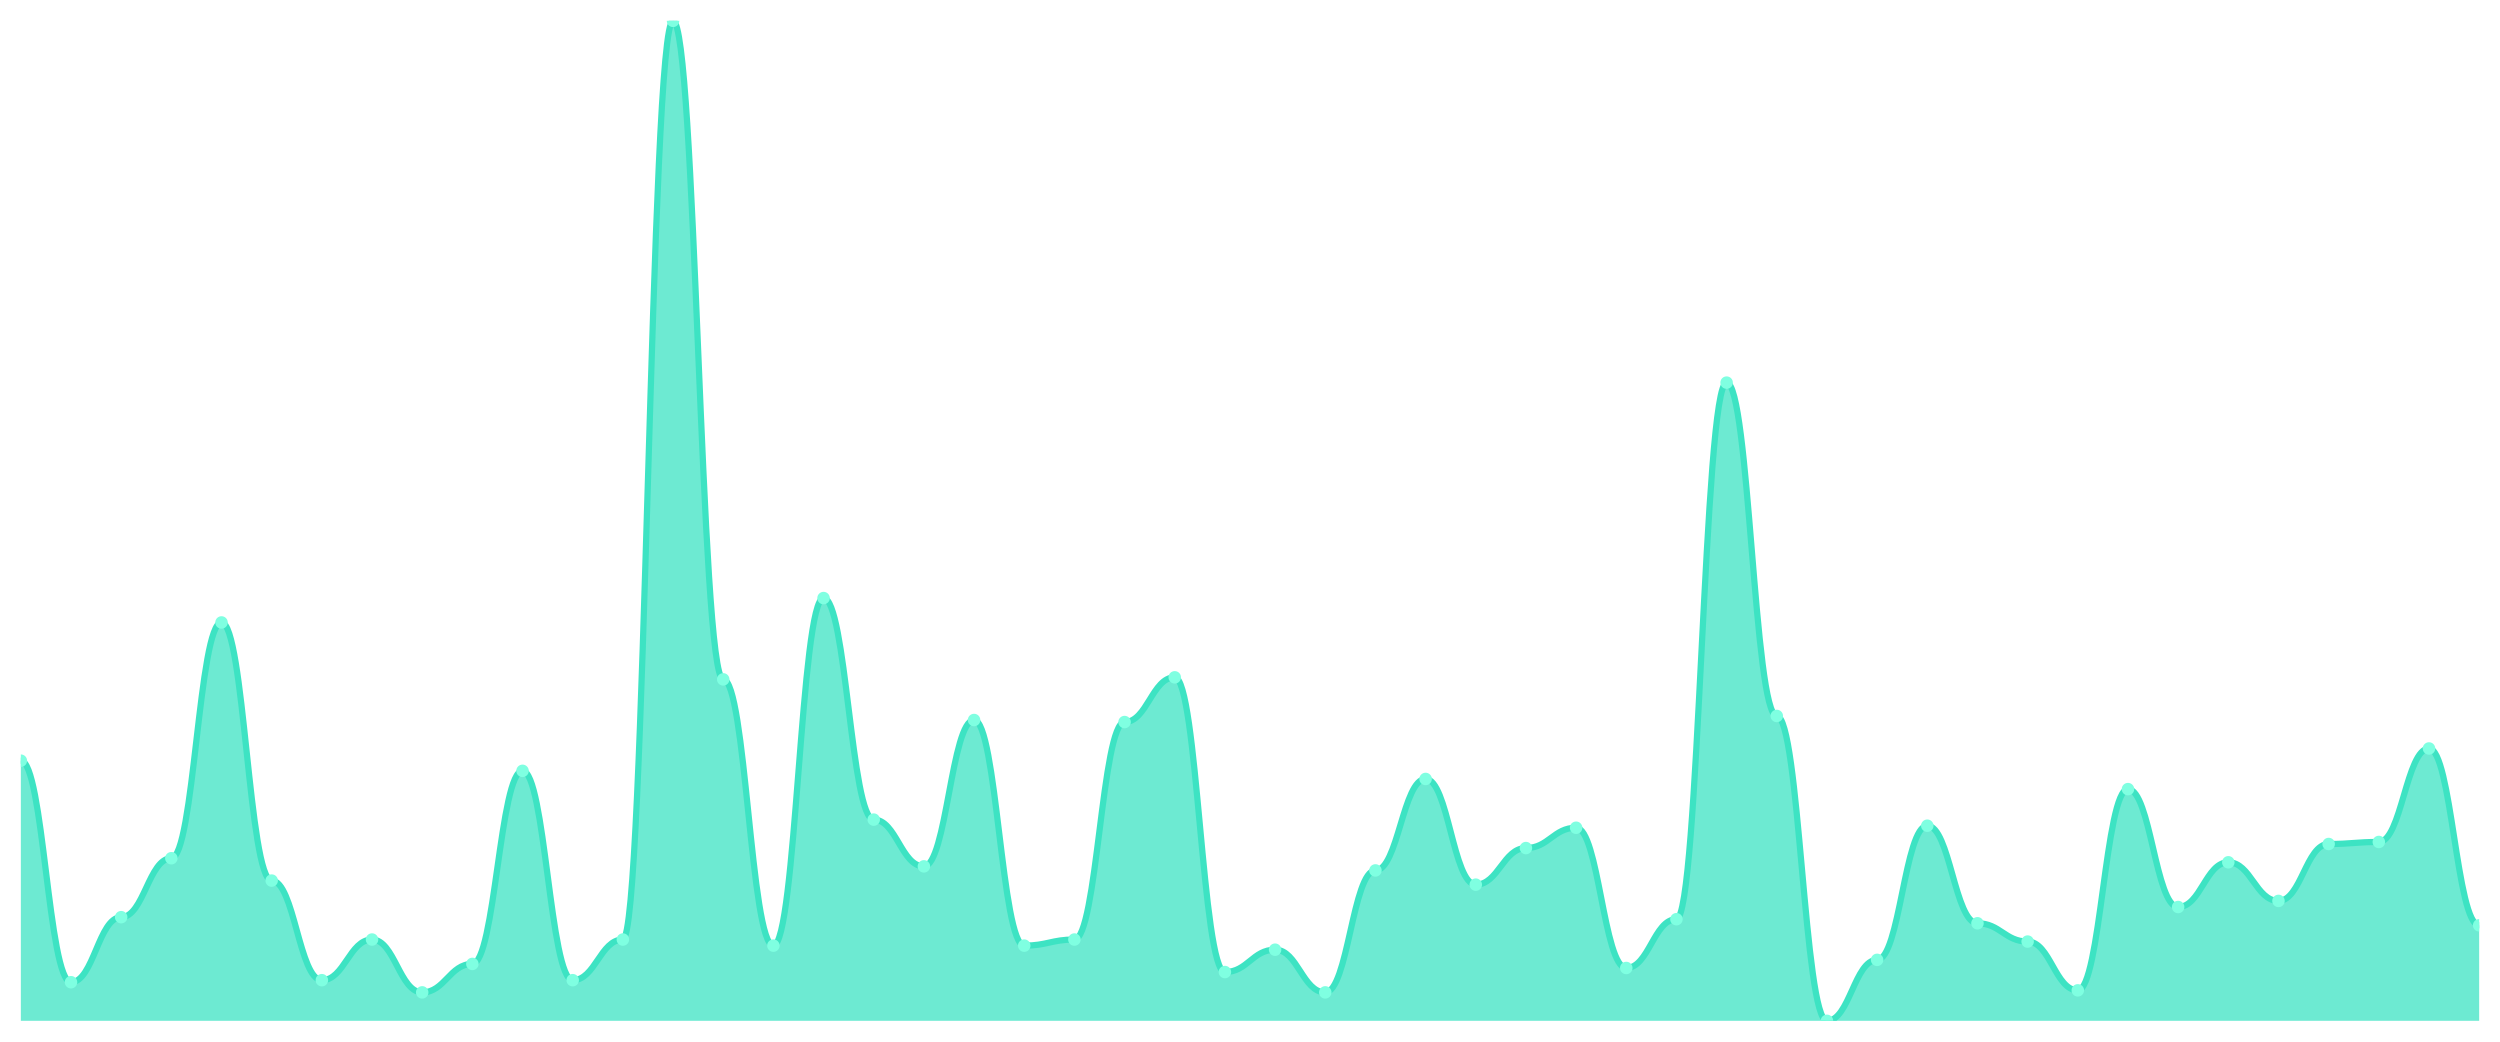
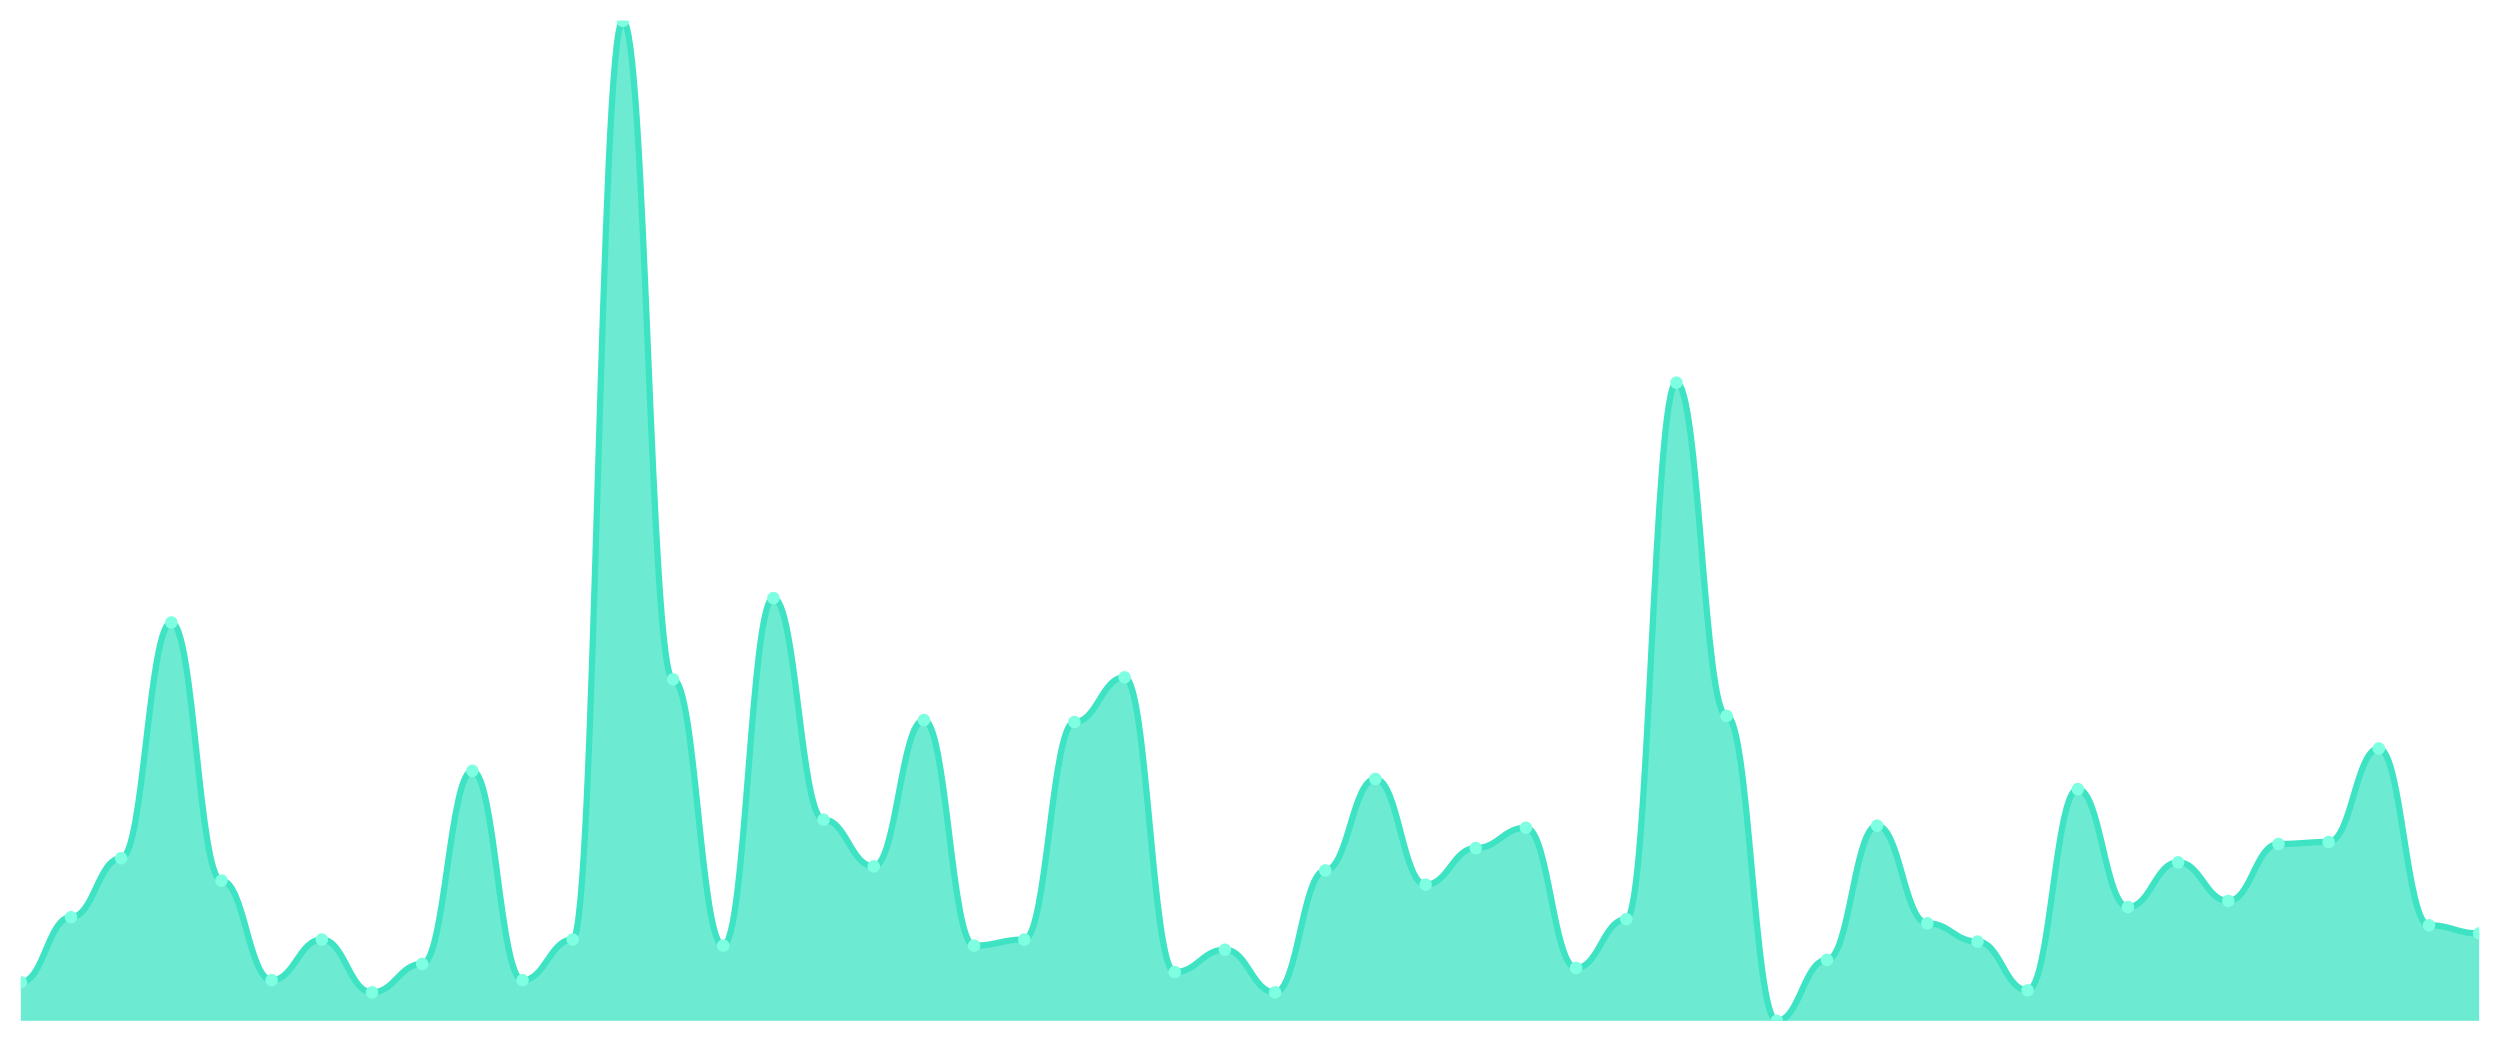
<svg xmlns="http://www.w3.org/2000/svg" viewBox="0 0 1200 500" width="1200" height="500">
  <defs>
    <clipPath id="c">
      <rect x="10" y="10" width="1180" height="480" />
    </clipPath>
  </defs>
  <rect width="1200" height="500" fill="none" />
  <g clip-path="url(#c)">
-     <path d="M 10,490 L 10,365.122 C 20.837,365.122 23.245,471.463 34.082,471.463 C 44.918,471.463 47.327,440.244 58.163,440.244 C 69,440.244 71.408,411.951 82.245,411.951 C 93.082,411.951 95.49,298.78 106.327,298.78 C 117.163,298.78 119.571,422.683 130.408,422.683 C 141.245,422.683 143.653,470.488 154.49,470.488 C 165.327,470.488 167.735,450.976 178.571,450.976 C 189.408,450.976 191.816,476.341 202.653,476.341 C 213.49,476.341 215.898,462.683 226.735,462.683 C 237.571,462.683 239.98,370 250.816,370 C 261.653,370 264.061,470.488 274.898,470.488 C 285.735,470.488 288.143,450.976 298.98,450.976 C 309.816,450.976 312.224,10 323.061,10 C 333.898,10 336.306,326.098 347.143,326.098 C 357.98,326.098 360.388,453.902 371.224,453.902 C 382.061,453.902 384.469,287.073 395.306,287.073 C 406.143,287.073 408.551,393.415 419.388,393.415 C 430.224,393.415 432.633,415.854 443.469,415.854 C 454.306,415.854 456.714,345.61 467.551,345.61 C 478.388,345.61 480.796,453.902 491.633,453.902 C 502.469,453.902 504.878,450.976 515.714,450.976 C 526.551,450.976 528.959,346.585 539.796,346.585 C 550.633,346.585 553.041,325.122 563.878,325.122 C 574.714,325.122 577.122,466.585 587.959,466.585 C 598.796,466.585 601.204,455.854 612.041,455.854 C 622.878,455.854 625.286,476.341 636.122,476.341 C 646.959,476.341 649.367,417.805 660.204,417.805 C 671.041,417.805 673.449,373.902 684.286,373.902 C 695.122,373.902 697.531,424.634 708.367,424.634 C 719.204,424.634 721.612,407.073 732.449,407.073 C 743.286,407.073 745.694,397.317 756.531,397.317 C 767.367,397.317 769.776,464.634 780.612,464.634 C 791.449,464.634 793.857,441.22 804.694,441.22 C 815.531,441.22 817.939,183.659 828.776,183.659 C 839.612,183.659 842.02,343.659 852.857,343.659 C 863.694,343.659 866.102,490 876.939,490 C 887.776,490 890.184,460.732 901.02,460.732 C 911.857,460.732 914.265,396.341 925.102,396.341 C 935.939,396.341 938.347,443.171 949.184,443.171 C 960.02,443.171 962.429,451.951 973.265,451.951 C 984.102,451.951 986.51,475.366 997.347,475.366 C 1008.184,475.366 1010.592,378.78 1021.429,378.78 C 1032.265,378.78 1034.673,435.366 1045.51,435.366 C 1056.347,435.366 1058.755,413.902 1069.592,413.902 C 1080.429,413.902 1082.837,432.439 1093.673,432.439 C 1104.51,432.439 1106.918,405.122 1117.755,405.122 C 1128.592,405.122 1131,404.146 1141.837,404.146 C 1152.673,404.146 1155.082,359.268 1165.918,359.268 C 1176.755,359.268 1179.163,444.146 1190,444.146 L 1190,490 Z" fill="rgba(61,227,195,0.75)" />
-     <path d="M 10,365.122 C 20.837,365.122 23.245,471.463 34.082,471.463 C 44.918,471.463 47.327,440.244 58.163,440.244 C 69,440.244 71.408,411.951 82.245,411.951 C 93.082,411.951 95.49,298.78 106.327,298.78 C 117.163,298.78 119.571,422.683 130.408,422.683 C 141.245,422.683 143.653,470.488 154.49,470.488 C 165.327,470.488 167.735,450.976 178.571,450.976 C 189.408,450.976 191.816,476.341 202.653,476.341 C 213.49,476.341 215.898,462.683 226.735,462.683 C 237.571,462.683 239.98,370 250.816,370 C 261.653,370 264.061,470.488 274.898,470.488 C 285.735,470.488 288.143,450.976 298.98,450.976 C 309.816,450.976 312.224,10 323.061,10 C 333.898,10 336.306,326.098 347.143,326.098 C 357.98,326.098 360.388,453.902 371.224,453.902 C 382.061,453.902 384.469,287.073 395.306,287.073 C 406.143,287.073 408.551,393.415 419.388,393.415 C 430.224,393.415 432.633,415.854 443.469,415.854 C 454.306,415.854 456.714,345.61 467.551,345.61 C 478.388,345.61 480.796,453.902 491.633,453.902 C 502.469,453.902 504.878,450.976 515.714,450.976 C 526.551,450.976 528.959,346.585 539.796,346.585 C 550.633,346.585 553.041,325.122 563.878,325.122 C 574.714,325.122 577.122,466.585 587.959,466.585 C 598.796,466.585 601.204,455.854 612.041,455.854 C 622.878,455.854 625.286,476.341 636.122,476.341 C 646.959,476.341 649.367,417.805 660.204,417.805 C 671.041,417.805 673.449,373.902 684.286,373.902 C 695.122,373.902 697.531,424.634 708.367,424.634 C 719.204,424.634 721.612,407.073 732.449,407.073 C 743.286,407.073 745.694,397.317 756.531,397.317 C 767.367,397.317 769.776,464.634 780.612,464.634 C 791.449,464.634 793.857,441.22 804.694,441.22 C 815.531,441.22 817.939,183.659 828.776,183.659 C 839.612,183.659 842.02,343.659 852.857,343.659 C 863.694,343.659 866.102,490 876.939,490 C 887.776,490 890.184,460.732 901.02,460.732 C 911.857,460.732 914.265,396.341 925.102,396.341 C 935.939,396.341 938.347,443.171 949.184,443.171 C 960.02,443.171 962.429,451.951 973.265,451.951 C 984.102,451.951 986.51,475.366 997.347,475.366 C 1008.184,475.366 1010.592,378.78 1021.429,378.78 C 1032.265,378.78 1034.673,435.366 1045.51,435.366 C 1056.347,435.366 1058.755,413.902 1069.592,413.902 C 1080.429,413.902 1082.837,432.439 1093.673,432.439 C 1104.51,432.439 1106.918,405.122 1117.755,405.122 C 1128.592,405.122 1131,404.146 1141.837,404.146 C 1152.673,404.146 1155.082,359.268 1165.918,359.268 C 1176.755,359.268 1179.163,444.146 1190,444.146" fill="none" stroke="#3de3c3" stroke-width="3" stroke-linecap="round" stroke-linejoin="round" />
-     <circle cx="10" cy="365.122" r="3" fill="#7fffe1" />
-     <circle cx="34.082" cy="471.463" r="3" fill="#7fffe1" />
-     <circle cx="58.163" cy="440.244" r="3" fill="#7fffe1" />
-     <circle cx="82.245" cy="411.951" r="3" fill="#7fffe1" />
-     <circle cx="106.327" cy="298.78" r="3" fill="#7fffe1" />
-     <circle cx="130.408" cy="422.683" r="3" fill="#7fffe1" />
-     <circle cx="154.49" cy="470.488" r="3" fill="#7fffe1" />
-     <circle cx="178.571" cy="450.976" r="3" fill="#7fffe1" />
-     <circle cx="202.653" cy="476.341" r="3" fill="#7fffe1" />
-     <circle cx="226.735" cy="462.683" r="3" fill="#7fffe1" />
-     <circle cx="250.816" cy="370" r="3" fill="#7fffe1" />
-     <circle cx="274.898" cy="470.488" r="3" fill="#7fffe1" />
-     <circle cx="298.98" cy="450.976" r="3" fill="#7fffe1" />
-     <circle cx="323.061" cy="10" r="3" fill="#7fffe1" />
-     <circle cx="347.143" cy="326.098" r="3" fill="#7fffe1" />
-     <circle cx="371.224" cy="453.902" r="3" fill="#7fffe1" />
-     <circle cx="395.306" cy="287.073" r="3" fill="#7fffe1" />
-     <circle cx="419.388" cy="393.415" r="3" fill="#7fffe1" />
-     <circle cx="443.469" cy="415.854" r="3" fill="#7fffe1" />
-     <circle cx="467.551" cy="345.61" r="3" fill="#7fffe1" />
-     <circle cx="491.633" cy="453.902" r="3" fill="#7fffe1" />
-     <circle cx="515.714" cy="450.976" r="3" fill="#7fffe1" />
-     <circle cx="539.796" cy="346.585" r="3" fill="#7fffe1" />
-     <circle cx="563.878" cy="325.122" r="3" fill="#7fffe1" />
-     <circle cx="587.959" cy="466.585" r="3" fill="#7fffe1" />
-     <circle cx="612.041" cy="455.854" r="3" fill="#7fffe1" />
-     <circle cx="636.122" cy="476.341" r="3" fill="#7fffe1" />
-     <circle cx="660.204" cy="417.805" r="3" fill="#7fffe1" />
-     <circle cx="684.286" cy="373.902" r="3" fill="#7fffe1" />
-     <circle cx="708.367" cy="424.634" r="3" fill="#7fffe1" />
-     <circle cx="732.449" cy="407.073" r="3" fill="#7fffe1" />
-     <circle cx="756.531" cy="397.317" r="3" fill="#7fffe1" />
-     <circle cx="780.612" cy="464.634" r="3" fill="#7fffe1" />
-     <circle cx="804.694" cy="441.22" r="3" fill="#7fffe1" />
-     <circle cx="828.776" cy="183.659" r="3" fill="#7fffe1" />
-     <circle cx="852.857" cy="343.659" r="3" fill="#7fffe1" />
-     <circle cx="876.939" cy="490" r="3" fill="#7fffe1" />
-     <circle cx="901.02" cy="460.732" r="3" fill="#7fffe1" />
-     <circle cx="925.102" cy="396.341" r="3" fill="#7fffe1" />
-     <circle cx="949.184" cy="443.171" r="3" fill="#7fffe1" />
-     <circle cx="973.265" cy="451.951" r="3" fill="#7fffe1" />
-     <circle cx="997.347" cy="475.366" r="3" fill="#7fffe1" />
-     <circle cx="1021.429" cy="378.78" r="3" fill="#7fffe1" />
-     <circle cx="1045.51" cy="435.366" r="3" fill="#7fffe1" />
-     <circle cx="1069.592" cy="413.902" r="3" fill="#7fffe1" />
-     <circle cx="1093.673" cy="432.439" r="3" fill="#7fffe1" />
-     <circle cx="1117.755" cy="405.122" r="3" fill="#7fffe1" />
-     <circle cx="1141.837" cy="404.146" r="3" fill="#7fffe1" />
-     <circle cx="1165.918" cy="359.268" r="3" fill="#7fffe1" />
-     <circle cx="1190" cy="444.146" r="3" fill="#7fffe1" />
+     <path d="M 10,490 L 10,471.463 C 20.837,471.463 23.245,440.244 34.082,440.244 C 44.918,440.244 47.327,411.951 58.163,411.951 C 69,411.951 71.408,298.78 82.245,298.78 C 93.082,298.78 95.49,422.683 106.327,422.683 C 117.163,422.683 119.571,470.488 130.408,470.488 C 141.245,470.488 143.653,450.976 154.49,450.976 C 165.327,450.976 167.735,476.341 178.571,476.341 C 189.408,476.341 191.816,462.683 202.653,462.683 C 213.49,462.683 215.898,370 226.735,370 C 237.571,370 239.98,470.488 250.816,470.488 C 261.653,470.488 264.061,450.976 274.898,450.976 C 285.735,450.976 288.143,10 298.98,10 C 309.816,10 312.224,326.098 323.061,326.098 C 333.898,326.098 336.306,453.902 347.143,453.902 C 357.98,453.902 360.388,287.073 371.224,287.073 C 382.061,287.073 384.469,393.415 395.306,393.415 C 406.143,393.415 408.551,415.854 419.388,415.854 C 430.224,415.854 432.633,345.61 443.469,345.61 C 454.306,345.61 456.714,453.902 467.551,453.902 C 478.388,453.902 480.796,450.976 491.633,450.976 C 502.469,450.976 504.878,346.585 515.714,346.585 C 526.551,346.585 528.959,325.122 539.796,325.122 C 550.633,325.122 553.041,466.585 563.878,466.585 C 574.714,466.585 577.122,455.854 587.959,455.854 C 598.796,455.854 601.204,476.341 612.041,476.341 C 622.878,476.341 625.286,417.805 636.122,417.805 C 646.959,417.805 649.367,373.902 660.204,373.902 C 671.041,373.902 673.449,424.634 684.286,424.634 C 695.122,424.634 697.531,407.073 708.367,407.073 C 719.204,407.073 721.612,397.317 732.449,397.317 C 743.286,397.317 745.694,464.634 756.531,464.634 C 767.367,464.634 769.776,441.22 780.612,441.22 C 791.449,441.22 793.857,183.659 804.694,183.659 C 815.531,183.659 817.939,343.659 828.776,343.659 C 839.612,343.659 842.02,490 852.857,490 C 863.694,490 866.102,460.732 876.939,460.732 C 887.776,460.732 890.184,396.341 901.02,396.341 C 911.857,396.341 914.265,443.171 925.102,443.171 C 935.939,443.171 938.347,451.951 949.184,451.951 C 960.02,451.951 962.429,475.366 973.265,475.366 C 984.102,475.366 986.51,378.78 997.347,378.78 C 1008.184,378.78 1010.592,435.366 1021.429,435.366 C 1032.265,435.366 1034.673,413.902 1045.51,413.902 C 1056.347,413.902 1058.755,432.439 1069.592,432.439 C 1080.429,432.439 1082.837,405.122 1093.673,405.122 C 1104.51,405.122 1106.918,404.146 1117.755,404.146 C 1128.592,404.146 1131,359.268 1141.837,359.268 C 1152.673,359.268 1155.082,444.146 1165.918,444.146 C 1176.755,444.146 1179.163,448.049 1190,448.049 L 1190,490 Z" fill="rgba(61,227,195,0.75)" />
+     <path d="M 10,471.463 C 20.837,471.463 23.245,440.244 34.082,440.244 C 44.918,440.244 47.327,411.951 58.163,411.951 C 69,411.951 71.408,298.78 82.245,298.78 C 93.082,298.78 95.49,422.683 106.327,422.683 C 117.163,422.683 119.571,470.488 130.408,470.488 C 141.245,470.488 143.653,450.976 154.49,450.976 C 165.327,450.976 167.735,476.341 178.571,476.341 C 189.408,476.341 191.816,462.683 202.653,462.683 C 213.49,462.683 215.898,370 226.735,370 C 237.571,370 239.98,470.488 250.816,470.488 C 261.653,470.488 264.061,450.976 274.898,450.976 C 285.735,450.976 288.143,10 298.98,10 C 309.816,10 312.224,326.098 323.061,326.098 C 333.898,326.098 336.306,453.902 347.143,453.902 C 357.98,453.902 360.388,287.073 371.224,287.073 C 382.061,287.073 384.469,393.415 395.306,393.415 C 406.143,393.415 408.551,415.854 419.388,415.854 C 430.224,415.854 432.633,345.61 443.469,345.61 C 454.306,345.61 456.714,453.902 467.551,453.902 C 478.388,453.902 480.796,450.976 491.633,450.976 C 502.469,450.976 504.878,346.585 515.714,346.585 C 526.551,346.585 528.959,325.122 539.796,325.122 C 550.633,325.122 553.041,466.585 563.878,466.585 C 574.714,466.585 577.122,455.854 587.959,455.854 C 598.796,455.854 601.204,476.341 612.041,476.341 C 622.878,476.341 625.286,417.805 636.122,417.805 C 646.959,417.805 649.367,373.902 660.204,373.902 C 671.041,373.902 673.449,424.634 684.286,424.634 C 695.122,424.634 697.531,407.073 708.367,407.073 C 719.204,407.073 721.612,397.317 732.449,397.317 C 743.286,397.317 745.694,464.634 756.531,464.634 C 767.367,464.634 769.776,441.22 780.612,441.22 C 791.449,441.22 793.857,183.659 804.694,183.659 C 815.531,183.659 817.939,343.659 828.776,343.659 C 839.612,343.659 842.02,490 852.857,490 C 863.694,490 866.102,460.732 876.939,460.732 C 887.776,460.732 890.184,396.341 901.02,396.341 C 911.857,396.341 914.265,443.171 925.102,443.171 C 935.939,443.171 938.347,451.951 949.184,451.951 C 960.02,451.951 962.429,475.366 973.265,475.366 C 984.102,475.366 986.51,378.78 997.347,378.78 C 1008.184,378.78 1010.592,435.366 1021.429,435.366 C 1032.265,435.366 1034.673,413.902 1045.51,413.902 C 1056.347,413.902 1058.755,432.439 1069.592,432.439 C 1080.429,432.439 1082.837,405.122 1093.673,405.122 C 1104.51,405.122 1106.918,404.146 1117.755,404.146 C 1128.592,404.146 1131,359.268 1141.837,359.268 C 1152.673,359.268 1155.082,444.146 1165.918,444.146 C 1176.755,444.146 1179.163,448.049 1190,448.049" fill="none" stroke="#3de3c3" stroke-width="3" stroke-linecap="round" stroke-linejoin="round" />
+     <circle cx="10" cy="471.463" r="3" fill="#7fffe1" />
+     <circle cx="34.082" cy="440.244" r="3" fill="#7fffe1" />
+     <circle cx="58.163" cy="411.951" r="3" fill="#7fffe1" />
+     <circle cx="82.245" cy="298.78" r="3" fill="#7fffe1" />
+     <circle cx="106.327" cy="422.683" r="3" fill="#7fffe1" />
+     <circle cx="130.408" cy="470.488" r="3" fill="#7fffe1" />
+     <circle cx="154.49" cy="450.976" r="3" fill="#7fffe1" />
+     <circle cx="178.571" cy="476.341" r="3" fill="#7fffe1" />
+     <circle cx="202.653" cy="462.683" r="3" fill="#7fffe1" />
+     <circle cx="226.735" cy="370" r="3" fill="#7fffe1" />
+     <circle cx="250.816" cy="470.488" r="3" fill="#7fffe1" />
+     <circle cx="274.898" cy="450.976" r="3" fill="#7fffe1" />
+     <circle cx="298.98" cy="10" r="3" fill="#7fffe1" />
+     <circle cx="323.061" cy="326.098" r="3" fill="#7fffe1" />
+     <circle cx="347.143" cy="453.902" r="3" fill="#7fffe1" />
+     <circle cx="371.224" cy="287.073" r="3" fill="#7fffe1" />
+     <circle cx="395.306" cy="393.415" r="3" fill="#7fffe1" />
+     <circle cx="419.388" cy="415.854" r="3" fill="#7fffe1" />
+     <circle cx="443.469" cy="345.61" r="3" fill="#7fffe1" />
+     <circle cx="467.551" cy="453.902" r="3" fill="#7fffe1" />
+     <circle cx="491.633" cy="450.976" r="3" fill="#7fffe1" />
+     <circle cx="515.714" cy="346.585" r="3" fill="#7fffe1" />
+     <circle cx="539.796" cy="325.122" r="3" fill="#7fffe1" />
+     <circle cx="563.878" cy="466.585" r="3" fill="#7fffe1" />
+     <circle cx="587.959" cy="455.854" r="3" fill="#7fffe1" />
+     <circle cx="612.041" cy="476.341" r="3" fill="#7fffe1" />
+     <circle cx="636.122" cy="417.805" r="3" fill="#7fffe1" />
+     <circle cx="660.204" cy="373.902" r="3" fill="#7fffe1" />
+     <circle cx="684.286" cy="424.634" r="3" fill="#7fffe1" />
+     <circle cx="708.367" cy="407.073" r="3" fill="#7fffe1" />
+     <circle cx="732.449" cy="397.317" r="3" fill="#7fffe1" />
+     <circle cx="756.531" cy="464.634" r="3" fill="#7fffe1" />
+     <circle cx="780.612" cy="441.22" r="3" fill="#7fffe1" />
+     <circle cx="804.694" cy="183.659" r="3" fill="#7fffe1" />
+     <circle cx="828.776" cy="343.659" r="3" fill="#7fffe1" />
+     <circle cx="852.857" cy="490" r="3" fill="#7fffe1" />
+     <circle cx="876.939" cy="460.732" r="3" fill="#7fffe1" />
+     <circle cx="901.02" cy="396.341" r="3" fill="#7fffe1" />
+     <circle cx="925.102" cy="443.171" r="3" fill="#7fffe1" />
+     <circle cx="949.184" cy="451.951" r="3" fill="#7fffe1" />
+     <circle cx="973.265" cy="475.366" r="3" fill="#7fffe1" />
+     <circle cx="997.347" cy="378.78" r="3" fill="#7fffe1" />
+     <circle cx="1021.429" cy="435.366" r="3" fill="#7fffe1" />
+     <circle cx="1045.51" cy="413.902" r="3" fill="#7fffe1" />
+     <circle cx="1069.592" cy="432.439" r="3" fill="#7fffe1" />
+     <circle cx="1093.673" cy="405.122" r="3" fill="#7fffe1" />
+     <circle cx="1117.755" cy="404.146" r="3" fill="#7fffe1" />
+     <circle cx="1141.837" cy="359.268" r="3" fill="#7fffe1" />
+     <circle cx="1165.918" cy="444.146" r="3" fill="#7fffe1" />
+     <circle cx="1190" cy="448.049" r="3" fill="#7fffe1" />
  </g>
</svg>
